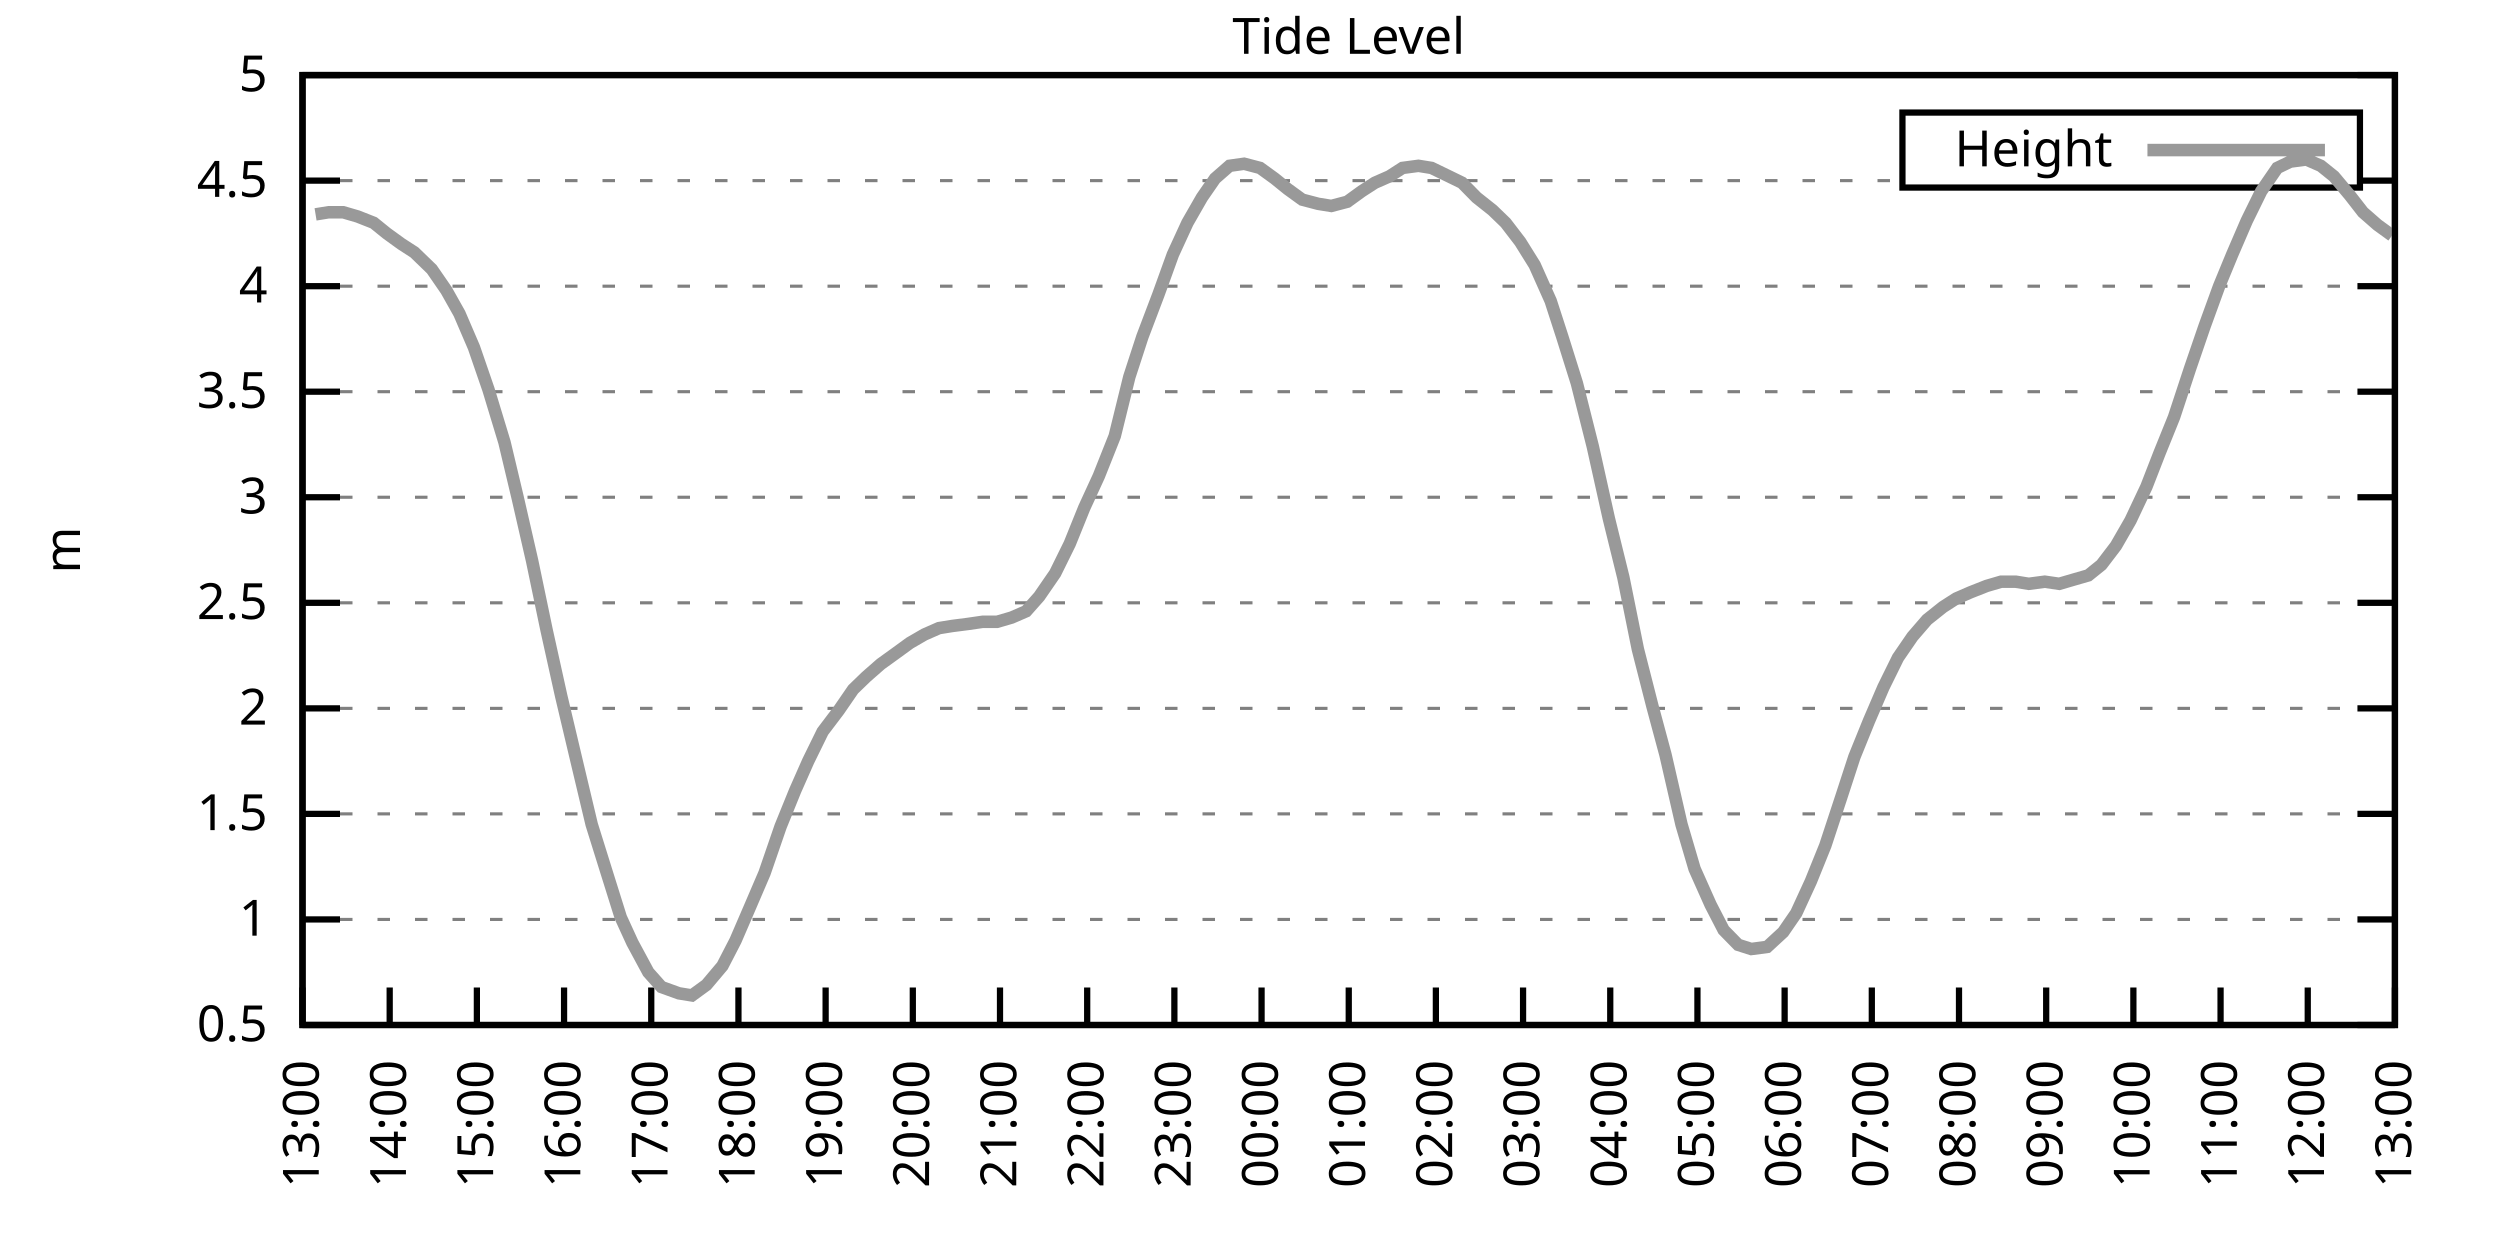
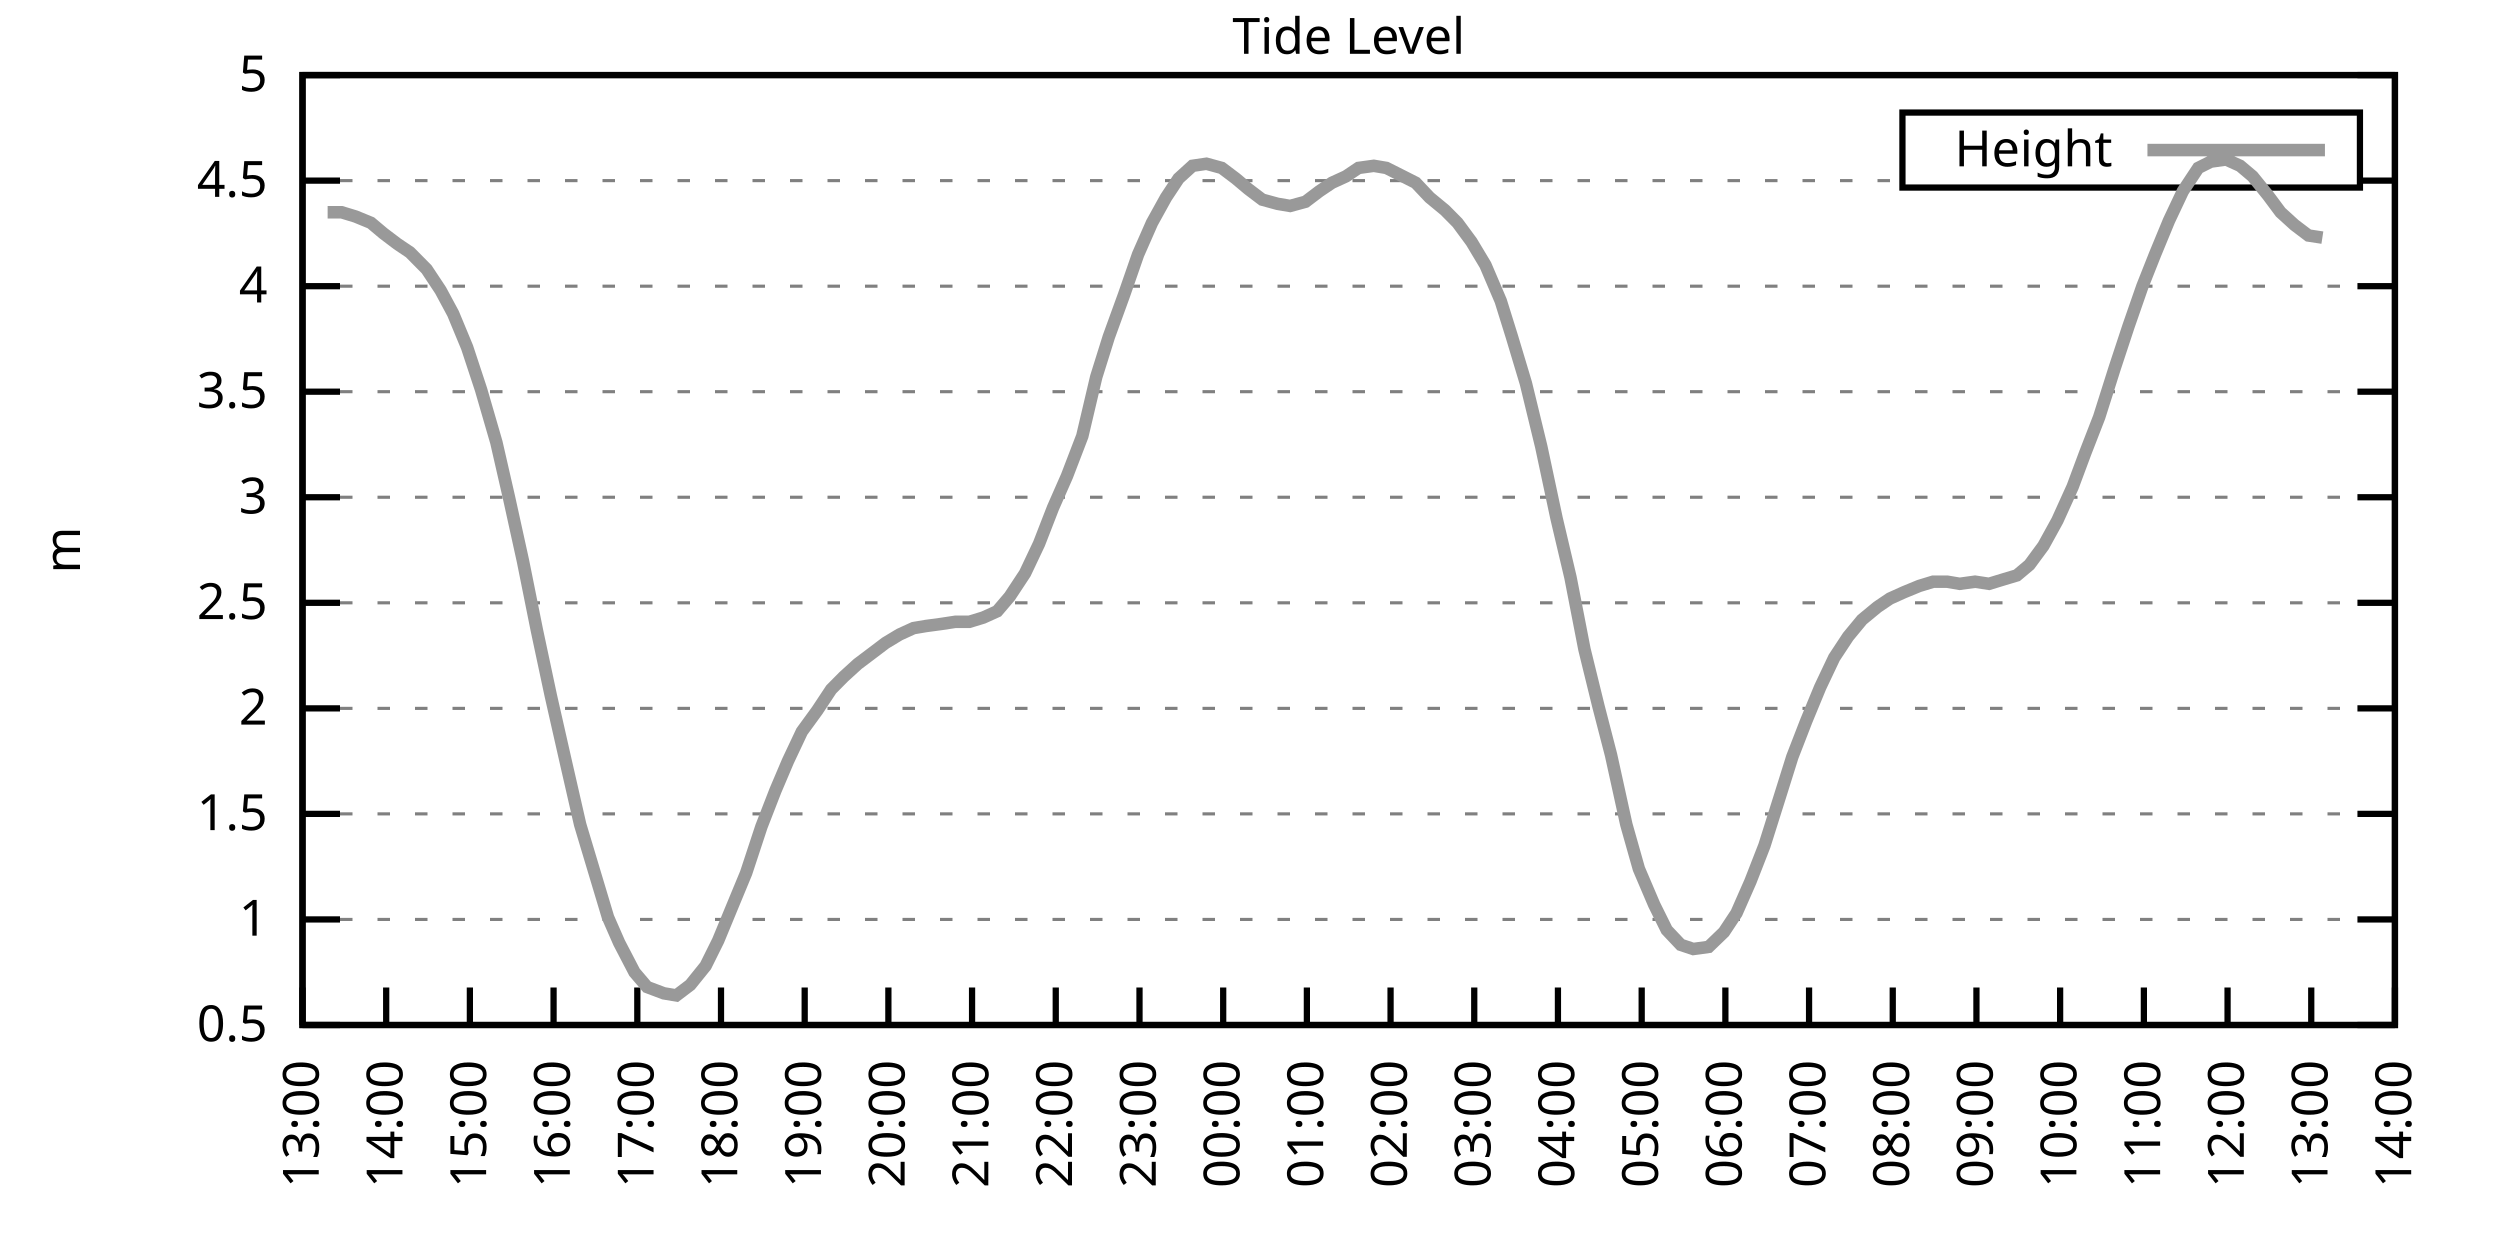
<svg xmlns="http://www.w3.org/2000/svg" xmlns:xlink="http://www.w3.org/1999/xlink" width="400" height="200" viewBox="0 0 400 200">
  <g id="gnuplot_canvas">
    <rect x="0" y="0" width="400" height="200" fill="none" />
    <defs>
      <circle id="gpDot" r="0.5" stroke-width="0.5" stroke="currentColor" />
      <path id="gpPt0" stroke-width="0.333" stroke="currentColor" d="M-1,0 h2 M0,-1 v2" />
      <path id="gpPt1" stroke-width="0.333" stroke="currentColor" d="M-1,-1 L1,1 M1,-1 L-1,1" />
      <path id="gpPt2" stroke-width="0.333" stroke="currentColor" d="M-1,0 L1,0 M0,-1 L0,1 M-1,-1 L1,1 M-1,1 L1,-1" />
      <rect id="gpPt3" stroke-width="0.333" stroke="currentColor" x="-1" y="-1" width="2" height="2" />
      <rect id="gpPt4" stroke-width="0.333" stroke="currentColor" fill="currentColor" x="-1" y="-1" width="2" height="2" />
      <circle id="gpPt5" stroke-width="0.333" stroke="currentColor" cx="0" cy="0" r="1" />
      <use xlink:href="#gpPt5" id="gpPt6" fill="currentColor" stroke="none" />
      <path id="gpPt7" stroke-width="0.333" stroke="currentColor" d="M0,-1.33 L-1.33,0.67 L1.33,0.67 z" />
      <use xlink:href="#gpPt7" id="gpPt8" fill="currentColor" stroke="none" />
      <use xlink:href="#gpPt7" id="gpPt9" stroke="currentColor" transform="rotate(180)" />
      <use xlink:href="#gpPt9" id="gpPt10" fill="currentColor" stroke="none" />
      <use xlink:href="#gpPt3" id="gpPt11" stroke="currentColor" transform="rotate(45)" />
      <use xlink:href="#gpPt11" id="gpPt12" fill="currentColor" stroke="none" />
      <path id="gpPt13" stroke-width="0.333" stroke="currentColor" d="M0,1.330 L1.265,0.411 L0.782,-1.067 L-0.782,-1.076 L-1.265,0.411 z" />
      <use xlink:href="#gpPt13" id="gpPt14" fill="currentColor" stroke="none" />
      <filter id="textbox" filterUnits="objectBoundingBox" x="0" y="0" height="1" width="1">
        <feFlood flood-color="white" flood-opacity="1" result="bgnd" />
        <feComposite in="SourceGraphic" in2="bgnd" operator="atop" />
      </filter>
      <filter id="greybox" filterUnits="objectBoundingBox" x="0" y="0" height="1" width="1">
        <feFlood flood-color="lightgrey" flood-opacity="1" result="grey" />
        <feComposite in="SourceGraphic" in2="grey" operator="atop" />
      </filter>
    </defs>
    <g fill="none" color="white" stroke="currentColor" stroke-width="1.00" stroke-linecap="butt" stroke-linejoin="miter">
</g>
    <g fill="none" color="black" stroke="currentColor" stroke-width="1.00" stroke-linecap="butt" stroke-linejoin="miter">
      <g stroke="none" shape-rendering="crispEdges">
        <polygon fill="rgb(255, 255, 255)" points="48.40,164.00 383.18,164.00 383.18,12.02 48.40,12.02 " />
      </g>
    </g>
    <g fill="none" color="black" stroke="currentColor" stroke-width="1.00" stroke-linecap="butt" stroke-linejoin="miter">
</g>
    <g fill="none" color="black" stroke="black" stroke-width="0.50" stroke-linecap="butt" stroke-linejoin="miter">
</g>
    <g fill="none" color="gray" stroke="currentColor" stroke-width="0.50" stroke-linecap="butt" stroke-linejoin="miter">
      <path stroke="gray" stroke-dasharray="2,4" class="gridline" d="M48.40,164.00 L383.19,164.00  " />
    </g>
    <g fill="none" color="gray" stroke="gray" stroke-width="1.00" stroke-linecap="butt" stroke-linejoin="miter">
</g>
    <g fill="none" color="black" stroke="currentColor" stroke-width="1.00" stroke-linecap="butt" stroke-linejoin="miter">
      <path stroke="black" d="M48.40,164.00 L54.40,164.00 M383.19,164.00 L377.19,164.00  " />
      <g transform="translate(42.80,166.60)" stroke="none" fill="black" font-family="Sans" font-size="8.00" text-anchor="end">
        <text>
          <tspan font-family="Sans"> 0.5</tspan>
        </text>
      </g>
    </g>
    <g fill="none" color="black" stroke="currentColor" stroke-width="1.00" stroke-linecap="butt" stroke-linejoin="miter">
</g>
    <g fill="none" color="black" stroke="black" stroke-width="0.50" stroke-linecap="butt" stroke-linejoin="miter">
</g>
    <g fill="none" color="gray" stroke="currentColor" stroke-width="0.50" stroke-linecap="butt" stroke-linejoin="miter">
      <path stroke="gray" stroke-dasharray="2,4" class="gridline" d="M48.40,147.11 L383.19,147.11  " />
    </g>
    <g fill="none" color="gray" stroke="gray" stroke-width="1.00" stroke-linecap="butt" stroke-linejoin="miter">
</g>
    <g fill="none" color="black" stroke="currentColor" stroke-width="1.00" stroke-linecap="butt" stroke-linejoin="miter">
      <path stroke="black" d="M48.40,147.11 L54.40,147.11 M383.19,147.11 L377.19,147.11  " />
      <g transform="translate(42.80,149.71)" stroke="none" fill="black" font-family="Sans" font-size="8.00" text-anchor="end">
        <text>
          <tspan font-family="Sans"> 1</tspan>
        </text>
      </g>
    </g>
    <g fill="none" color="black" stroke="currentColor" stroke-width="1.00" stroke-linecap="butt" stroke-linejoin="miter">
</g>
    <g fill="none" color="black" stroke="black" stroke-width="0.50" stroke-linecap="butt" stroke-linejoin="miter">
</g>
    <g fill="none" color="gray" stroke="currentColor" stroke-width="0.50" stroke-linecap="butt" stroke-linejoin="miter">
      <path stroke="gray" stroke-dasharray="2,4" class="gridline" d="M48.40,130.22 L383.19,130.22  " />
    </g>
    <g fill="none" color="gray" stroke="gray" stroke-width="1.00" stroke-linecap="butt" stroke-linejoin="miter">
</g>
    <g fill="none" color="black" stroke="currentColor" stroke-width="1.00" stroke-linecap="butt" stroke-linejoin="miter">
      <path stroke="black" d="M48.40,130.22 L54.40,130.22 M383.19,130.22 L377.19,130.22  " />
      <g transform="translate(42.80,132.82)" stroke="none" fill="black" font-family="Sans" font-size="8.00" text-anchor="end">
        <text>
          <tspan font-family="Sans"> 1.5</tspan>
        </text>
      </g>
    </g>
    <g fill="none" color="black" stroke="currentColor" stroke-width="1.00" stroke-linecap="butt" stroke-linejoin="miter">
</g>
    <g fill="none" color="black" stroke="black" stroke-width="0.50" stroke-linecap="butt" stroke-linejoin="miter">
</g>
    <g fill="none" color="gray" stroke="currentColor" stroke-width="0.50" stroke-linecap="butt" stroke-linejoin="miter">
      <path stroke="gray" stroke-dasharray="2,4" class="gridline" d="M48.40,113.34 L383.19,113.34  " />
    </g>
    <g fill="none" color="gray" stroke="gray" stroke-width="1.00" stroke-linecap="butt" stroke-linejoin="miter">
</g>
    <g fill="none" color="black" stroke="currentColor" stroke-width="1.00" stroke-linecap="butt" stroke-linejoin="miter">
      <path stroke="black" d="M48.40,113.34 L54.40,113.34 M383.19,113.34 L377.19,113.34  " />
      <g transform="translate(42.80,115.94)" stroke="none" fill="black" font-family="Sans" font-size="8.00" text-anchor="end">
        <text>
          <tspan font-family="Sans"> 2</tspan>
        </text>
      </g>
    </g>
    <g fill="none" color="black" stroke="currentColor" stroke-width="1.00" stroke-linecap="butt" stroke-linejoin="miter">
</g>
    <g fill="none" color="black" stroke="black" stroke-width="0.50" stroke-linecap="butt" stroke-linejoin="miter">
</g>
    <g fill="none" color="gray" stroke="currentColor" stroke-width="0.50" stroke-linecap="butt" stroke-linejoin="miter">
      <path stroke="gray" stroke-dasharray="2,4" class="gridline" d="M48.40,96.45 L383.19,96.45  " />
    </g>
    <g fill="none" color="gray" stroke="gray" stroke-width="1.00" stroke-linecap="butt" stroke-linejoin="miter">
</g>
    <g fill="none" color="black" stroke="currentColor" stroke-width="1.00" stroke-linecap="butt" stroke-linejoin="miter">
      <path stroke="black" d="M48.40,96.45 L54.40,96.45 M383.19,96.45 L377.19,96.45  " />
      <g transform="translate(42.80,99.05)" stroke="none" fill="black" font-family="Sans" font-size="8.00" text-anchor="end">
        <text>
          <tspan font-family="Sans"> 2.5</tspan>
        </text>
      </g>
    </g>
    <g fill="none" color="black" stroke="currentColor" stroke-width="1.00" stroke-linecap="butt" stroke-linejoin="miter">
</g>
    <g fill="none" color="black" stroke="black" stroke-width="0.50" stroke-linecap="butt" stroke-linejoin="miter">
</g>
    <g fill="none" color="gray" stroke="currentColor" stroke-width="0.50" stroke-linecap="butt" stroke-linejoin="miter">
      <path stroke="gray" stroke-dasharray="2,4" class="gridline" d="M48.40,79.56 L383.19,79.56  " />
    </g>
    <g fill="none" color="gray" stroke="gray" stroke-width="1.00" stroke-linecap="butt" stroke-linejoin="miter">
</g>
    <g fill="none" color="black" stroke="currentColor" stroke-width="1.00" stroke-linecap="butt" stroke-linejoin="miter">
      <path stroke="black" d="M48.40,79.56 L54.40,79.56 M383.19,79.56 L377.19,79.56  " />
      <g transform="translate(42.80,82.16)" stroke="none" fill="black" font-family="Sans" font-size="8.00" text-anchor="end">
        <text>
          <tspan font-family="Sans"> 3</tspan>
        </text>
      </g>
    </g>
    <g fill="none" color="black" stroke="currentColor" stroke-width="1.00" stroke-linecap="butt" stroke-linejoin="miter">
</g>
    <g fill="none" color="black" stroke="black" stroke-width="0.50" stroke-linecap="butt" stroke-linejoin="miter">
</g>
    <g fill="none" color="gray" stroke="currentColor" stroke-width="0.50" stroke-linecap="butt" stroke-linejoin="miter">
      <path stroke="gray" stroke-dasharray="2,4" class="gridline" d="M48.40,62.67 L383.19,62.67  " />
    </g>
    <g fill="none" color="gray" stroke="gray" stroke-width="1.00" stroke-linecap="butt" stroke-linejoin="miter">
</g>
    <g fill="none" color="black" stroke="currentColor" stroke-width="1.00" stroke-linecap="butt" stroke-linejoin="miter">
      <path stroke="black" d="M48.40,62.67 L54.40,62.67 M383.19,62.67 L377.19,62.67  " />
      <g transform="translate(42.80,65.27)" stroke="none" fill="black" font-family="Sans" font-size="8.00" text-anchor="end">
        <text>
          <tspan font-family="Sans"> 3.5</tspan>
        </text>
      </g>
    </g>
    <g fill="none" color="black" stroke="currentColor" stroke-width="1.00" stroke-linecap="butt" stroke-linejoin="miter">
</g>
    <g fill="none" color="black" stroke="black" stroke-width="0.50" stroke-linecap="butt" stroke-linejoin="miter">
</g>
    <g fill="none" color="gray" stroke="currentColor" stroke-width="0.50" stroke-linecap="butt" stroke-linejoin="miter">
      <path stroke="gray" stroke-dasharray="2,4" class="gridline" d="M48.40,45.79 L383.19,45.79  " />
    </g>
    <g fill="none" color="gray" stroke="gray" stroke-width="1.00" stroke-linecap="butt" stroke-linejoin="miter">
</g>
    <g fill="none" color="black" stroke="currentColor" stroke-width="1.00" stroke-linecap="butt" stroke-linejoin="miter">
      <path stroke="black" d="M48.40,45.79 L54.40,45.79 M383.19,45.79 L377.19,45.79  " />
      <g transform="translate(42.80,48.39)" stroke="none" fill="black" font-family="Sans" font-size="8.00" text-anchor="end">
        <text>
          <tspan font-family="Sans"> 4</tspan>
        </text>
      </g>
    </g>
    <g fill="none" color="black" stroke="currentColor" stroke-width="1.00" stroke-linecap="butt" stroke-linejoin="miter">
</g>
    <g fill="none" color="black" stroke="black" stroke-width="0.50" stroke-linecap="butt" stroke-linejoin="miter">
</g>
    <g fill="none" color="gray" stroke="currentColor" stroke-width="0.50" stroke-linecap="butt" stroke-linejoin="miter">
      <path stroke="gray" stroke-dasharray="2,4" class="gridline" d="M48.40,28.90 L304.39,28.90 M377.59,28.90 L383.19,28.90  " />
    </g>
    <g fill="none" color="gray" stroke="gray" stroke-width="1.00" stroke-linecap="butt" stroke-linejoin="miter">
</g>
    <g fill="none" color="black" stroke="currentColor" stroke-width="1.00" stroke-linecap="butt" stroke-linejoin="miter">
      <path stroke="black" d="M48.40,28.90 L54.40,28.90 M383.19,28.90 L377.19,28.90  " />
      <g transform="translate(42.80,31.50)" stroke="none" fill="black" font-family="Sans" font-size="8.00" text-anchor="end">
        <text>
          <tspan font-family="Sans"> 4.5</tspan>
        </text>
      </g>
    </g>
    <g fill="none" color="black" stroke="currentColor" stroke-width="1.00" stroke-linecap="butt" stroke-linejoin="miter">
</g>
    <g fill="none" color="black" stroke="black" stroke-width="0.50" stroke-linecap="butt" stroke-linejoin="miter">
</g>
    <g fill="none" color="gray" stroke="currentColor" stroke-width="0.50" stroke-linecap="butt" stroke-linejoin="miter">
      <path stroke="gray" stroke-dasharray="2,4" class="gridline" d="M48.40,12.01 L383.19,12.01  " />
    </g>
    <g fill="none" color="gray" stroke="gray" stroke-width="1.00" stroke-linecap="butt" stroke-linejoin="miter">
</g>
    <g fill="none" color="black" stroke="currentColor" stroke-width="1.00" stroke-linecap="butt" stroke-linejoin="miter">
      <path stroke="black" d="M48.40,12.01 L54.40,12.01 M383.19,12.01 L377.19,12.01  " />
      <g transform="translate(42.80,14.61)" stroke="none" fill="black" font-family="Sans" font-size="8.00" text-anchor="end">
        <text>
          <tspan font-family="Sans"> 5</tspan>
        </text>
      </g>
    </g>
    <g fill="none" color="black" stroke="currentColor" stroke-width="1.00" stroke-linecap="butt" stroke-linejoin="miter">
      <path stroke="black" d="M48.40,164.00 L48.40,158.00  " />
      <g transform="translate(51.00,169.60) rotate(270.00)" stroke="none" fill="black" font-family="Sans" font-size="8.00" text-anchor="end">
        <text>
          <tspan font-family="Sans">13:00</tspan>
        </text>
      </g>
    </g>
    <g fill="none" color="black" stroke="currentColor" stroke-width="1.00" stroke-linecap="butt" stroke-linejoin="miter">
-       <path stroke="black" d="M62.35,164.00 L62.35,158.00  " />
-       <g transform="translate(64.95,169.60) rotate(270.00)" stroke="none" fill="black" font-family="Sans" font-size="8.00" text-anchor="end">
+       <path stroke="black" d="M61.79,164.00 L61.79,158.00  " />
+       <g transform="translate(64.39,169.60) rotate(270.00)" stroke="none" fill="black" font-family="Sans" font-size="8.00" text-anchor="end">
        <text>
          <tspan font-family="Sans">14:00</tspan>
        </text>
      </g>
    </g>
    <g fill="none" color="black" stroke="currentColor" stroke-width="1.00" stroke-linecap="butt" stroke-linejoin="miter">
-       <path stroke="black" d="M76.30,164.00 L76.30,158.00  " />
-       <g transform="translate(78.90,169.60) rotate(270.00)" stroke="none" fill="black" font-family="Sans" font-size="8.00" text-anchor="end">
+       <path stroke="black" d="M75.18,164.00 L75.18,158.00  " />
+       <g transform="translate(77.78,169.60) rotate(270.00)" stroke="none" fill="black" font-family="Sans" font-size="8.00" text-anchor="end">
        <text>
          <tspan font-family="Sans">15:00</tspan>
        </text>
      </g>
    </g>
    <g fill="none" color="black" stroke="currentColor" stroke-width="1.00" stroke-linecap="butt" stroke-linejoin="miter">
-       <path stroke="black" d="M90.25,164.00 L90.25,158.00  " />
-       <g transform="translate(92.85,169.60) rotate(270.00)" stroke="none" fill="black" font-family="Sans" font-size="8.00" text-anchor="end">
+       <path stroke="black" d="M88.57,164.00 L88.57,158.00  " />
+       <g transform="translate(91.17,169.60) rotate(270.00)" stroke="none" fill="black" font-family="Sans" font-size="8.00" text-anchor="end">
        <text>
          <tspan font-family="Sans">16:00</tspan>
        </text>
      </g>
    </g>
    <g fill="none" color="black" stroke="currentColor" stroke-width="1.00" stroke-linecap="butt" stroke-linejoin="miter">
-       <path stroke="black" d="M104.20,164.00 L104.20,158.00  " />
-       <g transform="translate(106.80,169.60) rotate(270.00)" stroke="none" fill="black" font-family="Sans" font-size="8.00" text-anchor="end">
+       <path stroke="black" d="M101.97,164.00 L101.97,158.00  " />
+       <g transform="translate(104.57,169.60) rotate(270.00)" stroke="none" fill="black" font-family="Sans" font-size="8.00" text-anchor="end">
        <text>
          <tspan font-family="Sans">17:00</tspan>
        </text>
      </g>
    </g>
    <g fill="none" color="black" stroke="currentColor" stroke-width="1.00" stroke-linecap="butt" stroke-linejoin="miter">
-       <path stroke="black" d="M118.15,164.00 L118.15,158.00  " />
-       <g transform="translate(120.75,169.60) rotate(270.00)" stroke="none" fill="black" font-family="Sans" font-size="8.00" text-anchor="end">
+       <path stroke="black" d="M115.36,164.00 L115.36,158.00  " />
+       <g transform="translate(117.96,169.60) rotate(270.00)" stroke="none" fill="black" font-family="Sans" font-size="8.00" text-anchor="end">
        <text>
          <tspan font-family="Sans">18:00</tspan>
        </text>
      </g>
    </g>
    <g fill="none" color="black" stroke="currentColor" stroke-width="1.00" stroke-linecap="butt" stroke-linejoin="miter">
-       <path stroke="black" d="M132.10,164.00 L132.10,158.00  " />
-       <g transform="translate(134.70,169.60) rotate(270.00)" stroke="none" fill="black" font-family="Sans" font-size="8.00" text-anchor="end">
+       <path stroke="black" d="M128.75,164.00 L128.75,158.00  " />
+       <g transform="translate(131.35,169.60) rotate(270.00)" stroke="none" fill="black" font-family="Sans" font-size="8.00" text-anchor="end">
        <text>
          <tspan font-family="Sans">19:00</tspan>
        </text>
      </g>
    </g>
    <g fill="none" color="black" stroke="currentColor" stroke-width="1.00" stroke-linecap="butt" stroke-linejoin="miter">
-       <path stroke="black" d="M146.05,164.00 L146.05,158.00  " />
-       <g transform="translate(148.65,169.60) rotate(270.00)" stroke="none" fill="black" font-family="Sans" font-size="8.00" text-anchor="end">
+       <path stroke="black" d="M142.14,164.00 L142.14,158.00  " />
+       <g transform="translate(144.74,169.60) rotate(270.00)" stroke="none" fill="black" font-family="Sans" font-size="8.00" text-anchor="end">
        <text>
          <tspan font-family="Sans">20:00</tspan>
        </text>
      </g>
    </g>
    <g fill="none" color="black" stroke="currentColor" stroke-width="1.00" stroke-linecap="butt" stroke-linejoin="miter">
-       <path stroke="black" d="M160.00,164.00 L160.00,158.00  " />
-       <g transform="translate(162.60,169.60) rotate(270.00)" stroke="none" fill="black" font-family="Sans" font-size="8.00" text-anchor="end">
+       <path stroke="black" d="M155.53,164.00 L155.53,158.00  " />
+       <g transform="translate(158.13,169.60) rotate(270.00)" stroke="none" fill="black" font-family="Sans" font-size="8.00" text-anchor="end">
        <text>
          <tspan font-family="Sans">21:00</tspan>
        </text>
      </g>
    </g>
    <g fill="none" color="black" stroke="currentColor" stroke-width="1.00" stroke-linecap="butt" stroke-linejoin="miter">
-       <path stroke="black" d="M173.95,164.00 L173.95,158.00  " />
-       <g transform="translate(176.55,169.60) rotate(270.00)" stroke="none" fill="black" font-family="Sans" font-size="8.00" text-anchor="end">
+       <path stroke="black" d="M168.92,164.00 L168.92,158.00  " />
+       <g transform="translate(171.52,169.60) rotate(270.00)" stroke="none" fill="black" font-family="Sans" font-size="8.00" text-anchor="end">
        <text>
          <tspan font-family="Sans">22:00</tspan>
        </text>
      </g>
    </g>
    <g fill="none" color="black" stroke="currentColor" stroke-width="1.00" stroke-linecap="butt" stroke-linejoin="miter">
-       <path stroke="black" d="M187.90,164.00 L187.90,158.00  " />
-       <g transform="translate(190.50,169.60) rotate(270.00)" stroke="none" fill="black" font-family="Sans" font-size="8.00" text-anchor="end">
+       <path stroke="black" d="M182.32,164.00 L182.32,158.00  " />
+       <g transform="translate(184.92,169.60) rotate(270.00)" stroke="none" fill="black" font-family="Sans" font-size="8.00" text-anchor="end">
        <text>
          <tspan font-family="Sans">23:00</tspan>
        </text>
      </g>
    </g>
    <g fill="none" color="black" stroke="currentColor" stroke-width="1.00" stroke-linecap="butt" stroke-linejoin="miter">
-       <path stroke="black" d="M201.85,164.00 L201.85,158.00  " />
-       <g transform="translate(204.45,169.60) rotate(270.00)" stroke="none" fill="black" font-family="Sans" font-size="8.00" text-anchor="end">
+       <path stroke="black" d="M195.71,164.00 L195.71,158.00  " />
+       <g transform="translate(198.31,169.60) rotate(270.00)" stroke="none" fill="black" font-family="Sans" font-size="8.00" text-anchor="end">
        <text>
          <tspan font-family="Sans">00:00</tspan>
        </text>
      </g>
    </g>
    <g fill="none" color="black" stroke="currentColor" stroke-width="1.00" stroke-linecap="butt" stroke-linejoin="miter">
-       <path stroke="black" d="M215.80,164.00 L215.80,158.00  " />
-       <g transform="translate(218.40,169.60) rotate(270.00)" stroke="none" fill="black" font-family="Sans" font-size="8.00" text-anchor="end">
+       <path stroke="black" d="M209.10,164.00 L209.10,158.00  " />
+       <g transform="translate(211.70,169.60) rotate(270.00)" stroke="none" fill="black" font-family="Sans" font-size="8.00" text-anchor="end">
        <text>
          <tspan font-family="Sans">01:00</tspan>
        </text>
      </g>
    </g>
    <g fill="none" color="black" stroke="currentColor" stroke-width="1.00" stroke-linecap="butt" stroke-linejoin="miter">
-       <path stroke="black" d="M229.74,164.00 L229.74,158.00  " />
-       <g transform="translate(232.34,169.60) rotate(270.00)" stroke="none" fill="black" font-family="Sans" font-size="8.00" text-anchor="end">
+       <path stroke="black" d="M222.49,164.00 L222.49,158.00  " />
+       <g transform="translate(225.09,169.60) rotate(270.00)" stroke="none" fill="black" font-family="Sans" font-size="8.00" text-anchor="end">
        <text>
          <tspan font-family="Sans">02:00</tspan>
        </text>
      </g>
    </g>
    <g fill="none" color="black" stroke="currentColor" stroke-width="1.00" stroke-linecap="butt" stroke-linejoin="miter">
-       <path stroke="black" d="M243.69,164.00 L243.69,158.00  " />
-       <g transform="translate(246.29,169.60) rotate(270.00)" stroke="none" fill="black" font-family="Sans" font-size="8.00" text-anchor="end">
+       <path stroke="black" d="M235.88,164.00 L235.88,158.00  " />
+       <g transform="translate(238.48,169.60) rotate(270.00)" stroke="none" fill="black" font-family="Sans" font-size="8.00" text-anchor="end">
        <text>
          <tspan font-family="Sans">03:00</tspan>
        </text>
      </g>
    </g>
    <g fill="none" color="black" stroke="currentColor" stroke-width="1.00" stroke-linecap="butt" stroke-linejoin="miter">
-       <path stroke="black" d="M257.64,164.00 L257.64,158.00  " />
-       <g transform="translate(260.24,169.60) rotate(270.00)" stroke="none" fill="black" font-family="Sans" font-size="8.00" text-anchor="end">
+       <path stroke="black" d="M249.27,164.00 L249.27,158.00  " />
+       <g transform="translate(251.87,169.60) rotate(270.00)" stroke="none" fill="black" font-family="Sans" font-size="8.00" text-anchor="end">
        <text>
          <tspan font-family="Sans">04:00</tspan>
        </text>
      </g>
    </g>
    <g fill="none" color="black" stroke="currentColor" stroke-width="1.00" stroke-linecap="butt" stroke-linejoin="miter">
-       <path stroke="black" d="M271.59,164.00 L271.59,158.00  " />
-       <g transform="translate(274.19,169.60) rotate(270.00)" stroke="none" fill="black" font-family="Sans" font-size="8.00" text-anchor="end">
+       <path stroke="black" d="M262.67,164.00 L262.67,158.00  " />
+       <g transform="translate(265.27,169.60) rotate(270.00)" stroke="none" fill="black" font-family="Sans" font-size="8.00" text-anchor="end">
        <text>
          <tspan font-family="Sans">05:00</tspan>
        </text>
      </g>
    </g>
    <g fill="none" color="black" stroke="currentColor" stroke-width="1.00" stroke-linecap="butt" stroke-linejoin="miter">
-       <path stroke="black" d="M285.54,164.00 L285.54,158.00  " />
-       <g transform="translate(288.14,169.60) rotate(270.00)" stroke="none" fill="black" font-family="Sans" font-size="8.00" text-anchor="end">
+       <path stroke="black" d="M276.06,164.00 L276.06,158.00  " />
+       <g transform="translate(278.66,169.60) rotate(270.00)" stroke="none" fill="black" font-family="Sans" font-size="8.00" text-anchor="end">
        <text>
          <tspan font-family="Sans">06:00</tspan>
        </text>
      </g>
    </g>
    <g fill="none" color="black" stroke="currentColor" stroke-width="1.00" stroke-linecap="butt" stroke-linejoin="miter">
-       <path stroke="black" d="M299.49,164.00 L299.49,158.00  " />
-       <g transform="translate(302.09,169.60) rotate(270.00)" stroke="none" fill="black" font-family="Sans" font-size="8.00" text-anchor="end">
+       <path stroke="black" d="M289.45,164.00 L289.45,158.00  " />
+       <g transform="translate(292.05,169.60) rotate(270.00)" stroke="none" fill="black" font-family="Sans" font-size="8.00" text-anchor="end">
        <text>
          <tspan font-family="Sans">07:00</tspan>
        </text>
      </g>
    </g>
    <g fill="none" color="black" stroke="currentColor" stroke-width="1.00" stroke-linecap="butt" stroke-linejoin="miter">
-       <path stroke="black" d="M313.44,164.00 L313.44,158.00  " />
-       <g transform="translate(316.04,169.60) rotate(270.00)" stroke="none" fill="black" font-family="Sans" font-size="8.00" text-anchor="end">
+       <path stroke="black" d="M302.84,164.00 L302.84,158.00  " />
+       <g transform="translate(305.44,169.60) rotate(270.00)" stroke="none" fill="black" font-family="Sans" font-size="8.00" text-anchor="end">
        <text>
          <tspan font-family="Sans">08:00</tspan>
        </text>
      </g>
    </g>
    <g fill="none" color="black" stroke="currentColor" stroke-width="1.00" stroke-linecap="butt" stroke-linejoin="miter">
-       <path stroke="black" d="M327.39,164.00 L327.39,158.00  " />
-       <g transform="translate(329.99,169.60) rotate(270.00)" stroke="none" fill="black" font-family="Sans" font-size="8.00" text-anchor="end">
+       <path stroke="black" d="M316.23,164.00 L316.23,158.00  " />
+       <g transform="translate(318.83,169.60) rotate(270.00)" stroke="none" fill="black" font-family="Sans" font-size="8.00" text-anchor="end">
        <text>
          <tspan font-family="Sans">09:00</tspan>
        </text>
      </g>
    </g>
    <g fill="none" color="black" stroke="currentColor" stroke-width="1.00" stroke-linecap="butt" stroke-linejoin="miter">
-       <path stroke="black" d="M341.34,164.00 L341.34,158.00  " />
-       <g transform="translate(343.94,169.60) rotate(270.00)" stroke="none" fill="black" font-family="Sans" font-size="8.00" text-anchor="end">
+       <path stroke="black" d="M329.62,164.00 L329.62,158.00  " />
+       <g transform="translate(332.22,169.60) rotate(270.00)" stroke="none" fill="black" font-family="Sans" font-size="8.00" text-anchor="end">
        <text>
          <tspan font-family="Sans">10:00</tspan>
        </text>
      </g>
    </g>
    <g fill="none" color="black" stroke="currentColor" stroke-width="1.00" stroke-linecap="butt" stroke-linejoin="miter">
-       <path stroke="black" d="M355.29,164.00 L355.29,158.00  " />
-       <g transform="translate(357.89,169.60) rotate(270.00)" stroke="none" fill="black" font-family="Sans" font-size="8.00" text-anchor="end">
+       <path stroke="black" d="M343.02,164.00 L343.02,158.00  " />
+       <g transform="translate(345.62,169.60) rotate(270.00)" stroke="none" fill="black" font-family="Sans" font-size="8.00" text-anchor="end">
        <text>
          <tspan font-family="Sans">11:00</tspan>
        </text>
      </g>
    </g>
    <g fill="none" color="black" stroke="currentColor" stroke-width="1.00" stroke-linecap="butt" stroke-linejoin="miter">
-       <path stroke="black" d="M369.24,164.00 L369.24,158.00  " />
-       <g transform="translate(371.84,169.60) rotate(270.00)" stroke="none" fill="black" font-family="Sans" font-size="8.00" text-anchor="end">
+       <path stroke="black" d="M356.41,164.00 L356.41,158.00  " />
+       <g transform="translate(359.01,169.60) rotate(270.00)" stroke="none" fill="black" font-family="Sans" font-size="8.00" text-anchor="end">
        <text>
          <tspan font-family="Sans">12:00</tspan>
+         </text>
+       </g>
+     </g>
+     <g fill="none" color="black" stroke="currentColor" stroke-width="1.00" stroke-linecap="butt" stroke-linejoin="miter">
+       <path stroke="black" d="M369.80,164.00 L369.80,158.00  " />
+       <g transform="translate(372.40,169.60) rotate(270.00)" stroke="none" fill="black" font-family="Sans" font-size="8.00" text-anchor="end">
+         <text>
+           <tspan font-family="Sans">13:00</tspan>
        </text>
      </g>
    </g>
    <g fill="none" color="black" stroke="currentColor" stroke-width="1.00" stroke-linecap="butt" stroke-linejoin="miter">
      <path stroke="black" d="M383.19,164.00 L383.19,158.00  " />
      <g transform="translate(385.79,169.60) rotate(270.00)" stroke="none" fill="black" font-family="Sans" font-size="8.00" text-anchor="end">
        <text>
-           <tspan font-family="Sans">13:00</tspan>
+           <tspan font-family="Sans">14:00</tspan>
        </text>
      </g>
    </g>
    <g fill="none" color="black" stroke="currentColor" stroke-width="1.00" stroke-linecap="butt" stroke-linejoin="miter">
</g>
    <g fill="none" color="black" stroke="currentColor" stroke-width="1.00" stroke-linecap="butt" stroke-linejoin="miter">
      <path stroke="black" d="M48.40,12.01 L48.40,164.00 L383.19,164.00 L383.19,12.01 L48.40,12.01 Z  " />
    </g>
    <g fill="none" color="black" stroke="currentColor" stroke-width="1.00" stroke-linecap="butt" stroke-linejoin="miter">
</g>
    <g fill="none" color="black" stroke="currentColor" stroke-width="1.00" stroke-linecap="butt" stroke-linejoin="miter">
      <path stroke="black" d="M304.39,30.01 L304.39,18.01 L377.59,18.01 L377.59,30.01 L304.39,30.01 Z  " />
    </g>
    <g id="Tide_level_plot_1">
      <g fill="none" color="white" stroke="black" stroke-width="2.00" stroke-linecap="butt" stroke-linejoin="miter">
</g>
      <g fill="none" color="black" stroke="currentColor" stroke-width="2.00" stroke-linecap="butt" stroke-linejoin="miter">
        <g transform="translate(337.99,26.61)" stroke="none" fill="black" font-family="Sans" font-size="8.00" text-anchor="end">
          <text>
            <tspan font-family="Sans">Height</tspan>
          </text>
        </g>
      </g>
      <g fill="none" color="black" stroke="currentColor" stroke-width="2.00" stroke-linecap="butt" stroke-linejoin="miter">
-         <path stroke="rgb(153, 153, 153)" d="M343.59,24.01 L371.99,24.01 M50.49,34.30 L52.58,33.96 L54.91,33.96 L57.23,34.64 L59.79,35.65 L61.88,37.34   L64.21,39.03 L66.30,40.38 L69.09,43.08 L71.42,46.46 L73.51,50.18 L75.83,55.58 L78.16,62.34 L80.72,70.78   L82.81,79.56 L85.13,89.69 L87.46,100.84 L89.78,111.31 L92.34,122.12 L94.67,131.91 L96.99,139.34 L99.32,146.77   L101.18,150.83 L103.73,155.56 L105.83,157.92 L108.62,158.93 L110.71,159.27 L113.03,157.58 L115.59,154.54 L117.68,150.49   L120.01,145.09 L122.33,139.68 L124.89,132.25 L127.22,126.51 L129.31,121.78 L131.63,117.05 L134.19,113.67 L136.51,110.30   L138.61,108.27 L140.93,106.24 L143.26,104.56 L145.58,102.87 L147.91,101.52 L150.23,100.50 L152.32,100.16 L154.88,99.83   L157.21,99.49 L159.53,99.49 L161.86,98.81 L164.18,97.80 L166.27,95.44 L168.83,91.72 L171.16,86.99 L173.48,81.25   L175.81,76.18 L178.36,69.77 L180.69,60.31 L182.78,53.89 L185.34,47.14 L187.66,40.72 L189.99,35.65 L192.31,31.60   L194.41,28.56 L196.73,26.53 L199.06,26.20 L201.61,26.87 L203.94,28.56 L206.03,30.25 L208.36,31.94 L210.91,32.61   L213.01,32.95 L215.56,32.28 L217.89,30.59 L219.98,29.24 L222.30,28.22 L224.40,26.87 L226.95,26.53 L229.05,26.87   L231.84,28.22 L233.93,29.24 L236.25,31.60 L238.81,33.63 L240.90,35.65 L243.23,38.69 L245.55,42.41 L248.11,48.15   L249.97,53.89 L252.30,61.32 L254.85,71.45 L257.41,82.94 L259.74,92.40 L262.06,103.88 L264.39,113.00 L266.48,120.77   L269.04,131.91 L271.13,139.01 L273.69,144.75 L275.78,148.80 L278.10,151.17 L280.20,151.84 L282.75,151.50 L285.31,149.14   L287.40,146.10 L289.73,141.03 L292.05,135.29 L294.61,127.52 L296.70,121.11 L299.03,115.36 L301.35,109.96 L303.68,105.23   L306.00,101.85 L308.33,99.15 L310.88,97.12 L312.98,95.77 L315.30,94.76 L317.86,93.75 L320.18,93.07 L322.51,93.07   L324.60,93.41 L327.16,93.07 L329.48,93.41 L331.81,92.73 L334.13,92.06 L336.23,90.37 L338.55,87.33 L340.88,83.28   L343.43,77.87 L345.53,72.47 L347.85,66.73 L350.41,58.96 L352.73,52.20 L355.06,45.79 L357.15,40.72 L359.48,35.32   L361.80,30.59 L364.36,26.87 L366.45,25.86 L369.01,25.52 L371.33,26.53 L373.43,28.22 L375.98,31.26 L378.08,33.96   L380.40,35.99 L382.73,37.68  " />
+         <path stroke="rgb(153, 153, 153)" d="M343.59,24.01 L371.99,24.01 M52.42,33.96 L54.65,33.96 L56.88,34.64 L59.34,35.65 L61.35,37.34 L63.58,39.03   L65.59,40.38 L68.26,43.08 L70.50,46.46 L72.50,50.18 L74.74,55.58 L76.97,62.34 L79.42,70.78 L81.43,79.56   L83.66,89.69 L85.90,100.84 L88.13,111.31 L90.58,122.12 L92.82,131.91 L95.05,139.34 L97.28,146.77 L99.06,150.83   L101.52,155.56 L103.53,157.92 L106.21,158.93 L108.22,159.27 L110.45,157.58 L112.90,154.54 L114.91,150.49 L117.14,145.09   L119.38,139.68 L121.83,132.25 L124.06,126.51 L126.07,121.78 L128.30,117.05 L130.76,113.67 L132.99,110.30 L135.00,108.27   L137.23,106.24 L139.46,104.56 L141.69,102.87 L143.93,101.52 L146.16,100.50 L148.17,100.16 L150.62,99.83 L152.85,99.49   L155.09,99.49 L157.32,98.81 L159.55,97.80 L161.56,95.44 L164.01,91.72 L166.25,86.99 L168.48,81.25 L170.71,76.18   L173.17,69.77 L175.40,60.31 L177.41,53.89 L179.86,47.14 L182.09,40.72 L184.32,35.65 L186.56,31.60 L188.57,28.56   L190.80,26.53 L193.03,26.20 L195.48,26.87 L197.72,28.56 L199.73,30.25 L201.96,31.94 L204.41,32.61 L206.42,32.95   L208.88,32.28 L211.11,30.59 L213.12,29.24 L215.35,28.22 L217.36,26.87 L219.81,26.53 L221.82,26.87 L224.50,28.22   L226.51,29.24 L228.74,31.60 L231.20,33.63 L233.20,35.65 L235.44,38.69 L237.67,42.41 L240.12,48.15 L241.91,53.89   L244.14,61.32 L246.60,71.45 L249.05,82.94 L251.28,92.40 L253.51,103.88 L255.75,113.00 L257.76,120.77 L260.21,131.91   L262.22,139.01 L264.67,144.75 L266.68,148.80 L268.92,151.17 L270.92,151.84 L273.38,151.50 L275.83,149.14 L277.84,146.10   L280.07,141.03 L282.31,135.29 L284.76,127.52 L286.77,121.11 L289.00,115.36 L291.23,109.96 L293.47,105.23 L295.70,101.85   L297.93,99.15 L300.39,97.12 L302.39,95.77 L304.63,94.76 L307.08,93.75 L309.31,93.07 L311.54,93.07 L313.55,93.41   L316.01,93.07 L318.24,93.41 L320.47,92.73 L322.70,92.06 L324.71,90.37 L326.95,87.33 L329.18,83.28 L331.63,77.87   L333.64,72.47 L335.87,66.73 L338.33,58.96 L340.56,52.20 L342.79,45.79 L344.80,40.72 L347.03,35.32 L349.26,30.59   L351.72,26.87 L353.73,25.86 L356.18,25.52 L358.42,26.53 L360.42,28.22 L362.88,31.26 L364.89,33.96 L367.12,35.99   L369.35,37.68 L371.58,38.02  " />
      </g>
    </g>
    <g fill="none" color="black" stroke="currentColor" stroke-width="2.00" stroke-linecap="butt" stroke-linejoin="miter">
</g>
    <g fill="none" color="black" stroke="black" stroke-width="1.00" stroke-linecap="butt" stroke-linejoin="miter">
</g>
    <g fill="none" color="black" stroke="currentColor" stroke-width="1.00" stroke-linecap="butt" stroke-linejoin="miter">
      <path stroke="black" d="M48.40,12.01 L48.40,164.00 L383.19,164.00 L383.19,12.01 L48.40,12.01 Z  " />
      <g transform="translate(12.80,88.01) rotate(270.00)" stroke="none" fill="black" font-family="Sans" font-size="8.00" text-anchor="middle">
        <text>
          <tspan font-family="Sans">m</tspan>
        </text>
      </g>
    </g>
    <g fill="none" color="black" stroke="currentColor" stroke-width="1.00" stroke-linecap="butt" stroke-linejoin="miter">
</g>
    <g fill="none" color="black" stroke="currentColor" stroke-width="1.00" stroke-linecap="butt" stroke-linejoin="miter">
      <g transform="translate(215.79,8.61)" stroke="none" fill="black" font-family="Sans" font-size="8.00" text-anchor="middle">
        <text>
          <tspan font-family="Sans">Tide Level</tspan>
        </text>
      </g>
    </g>
    <g fill="none" color="black" stroke="currentColor" stroke-width="1.00" stroke-linecap="butt" stroke-linejoin="miter">
</g>
  </g>
</svg>
